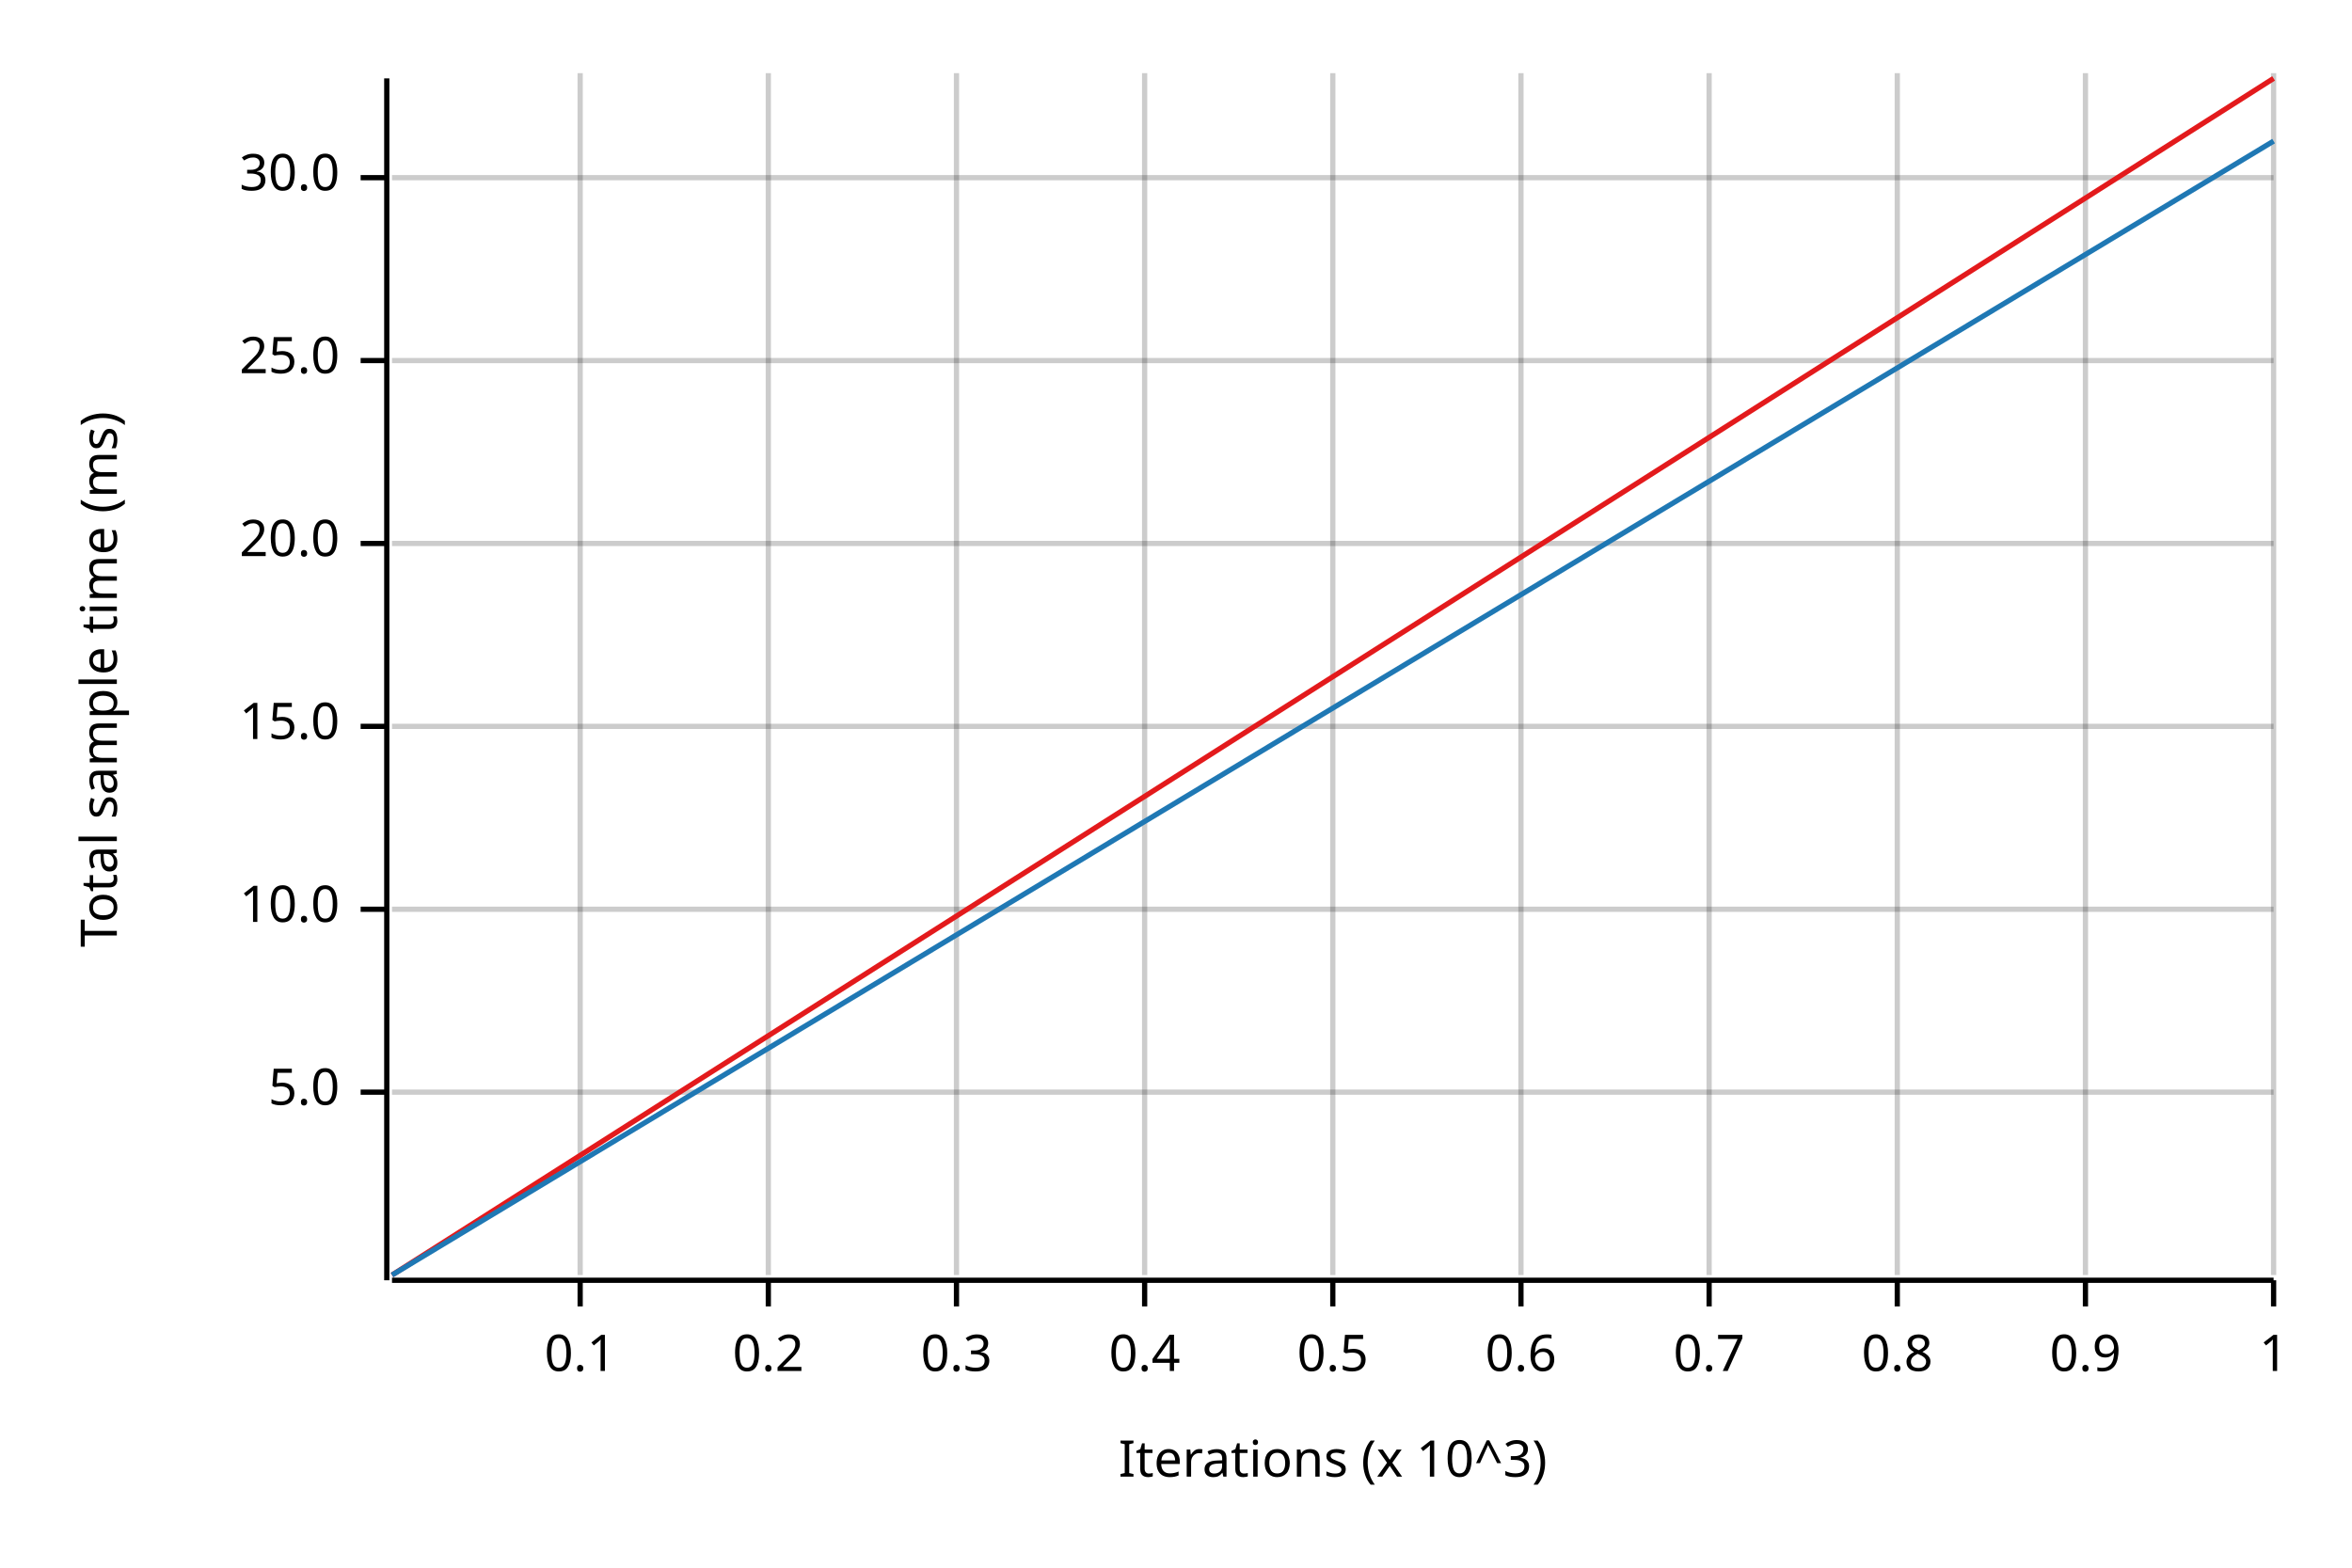
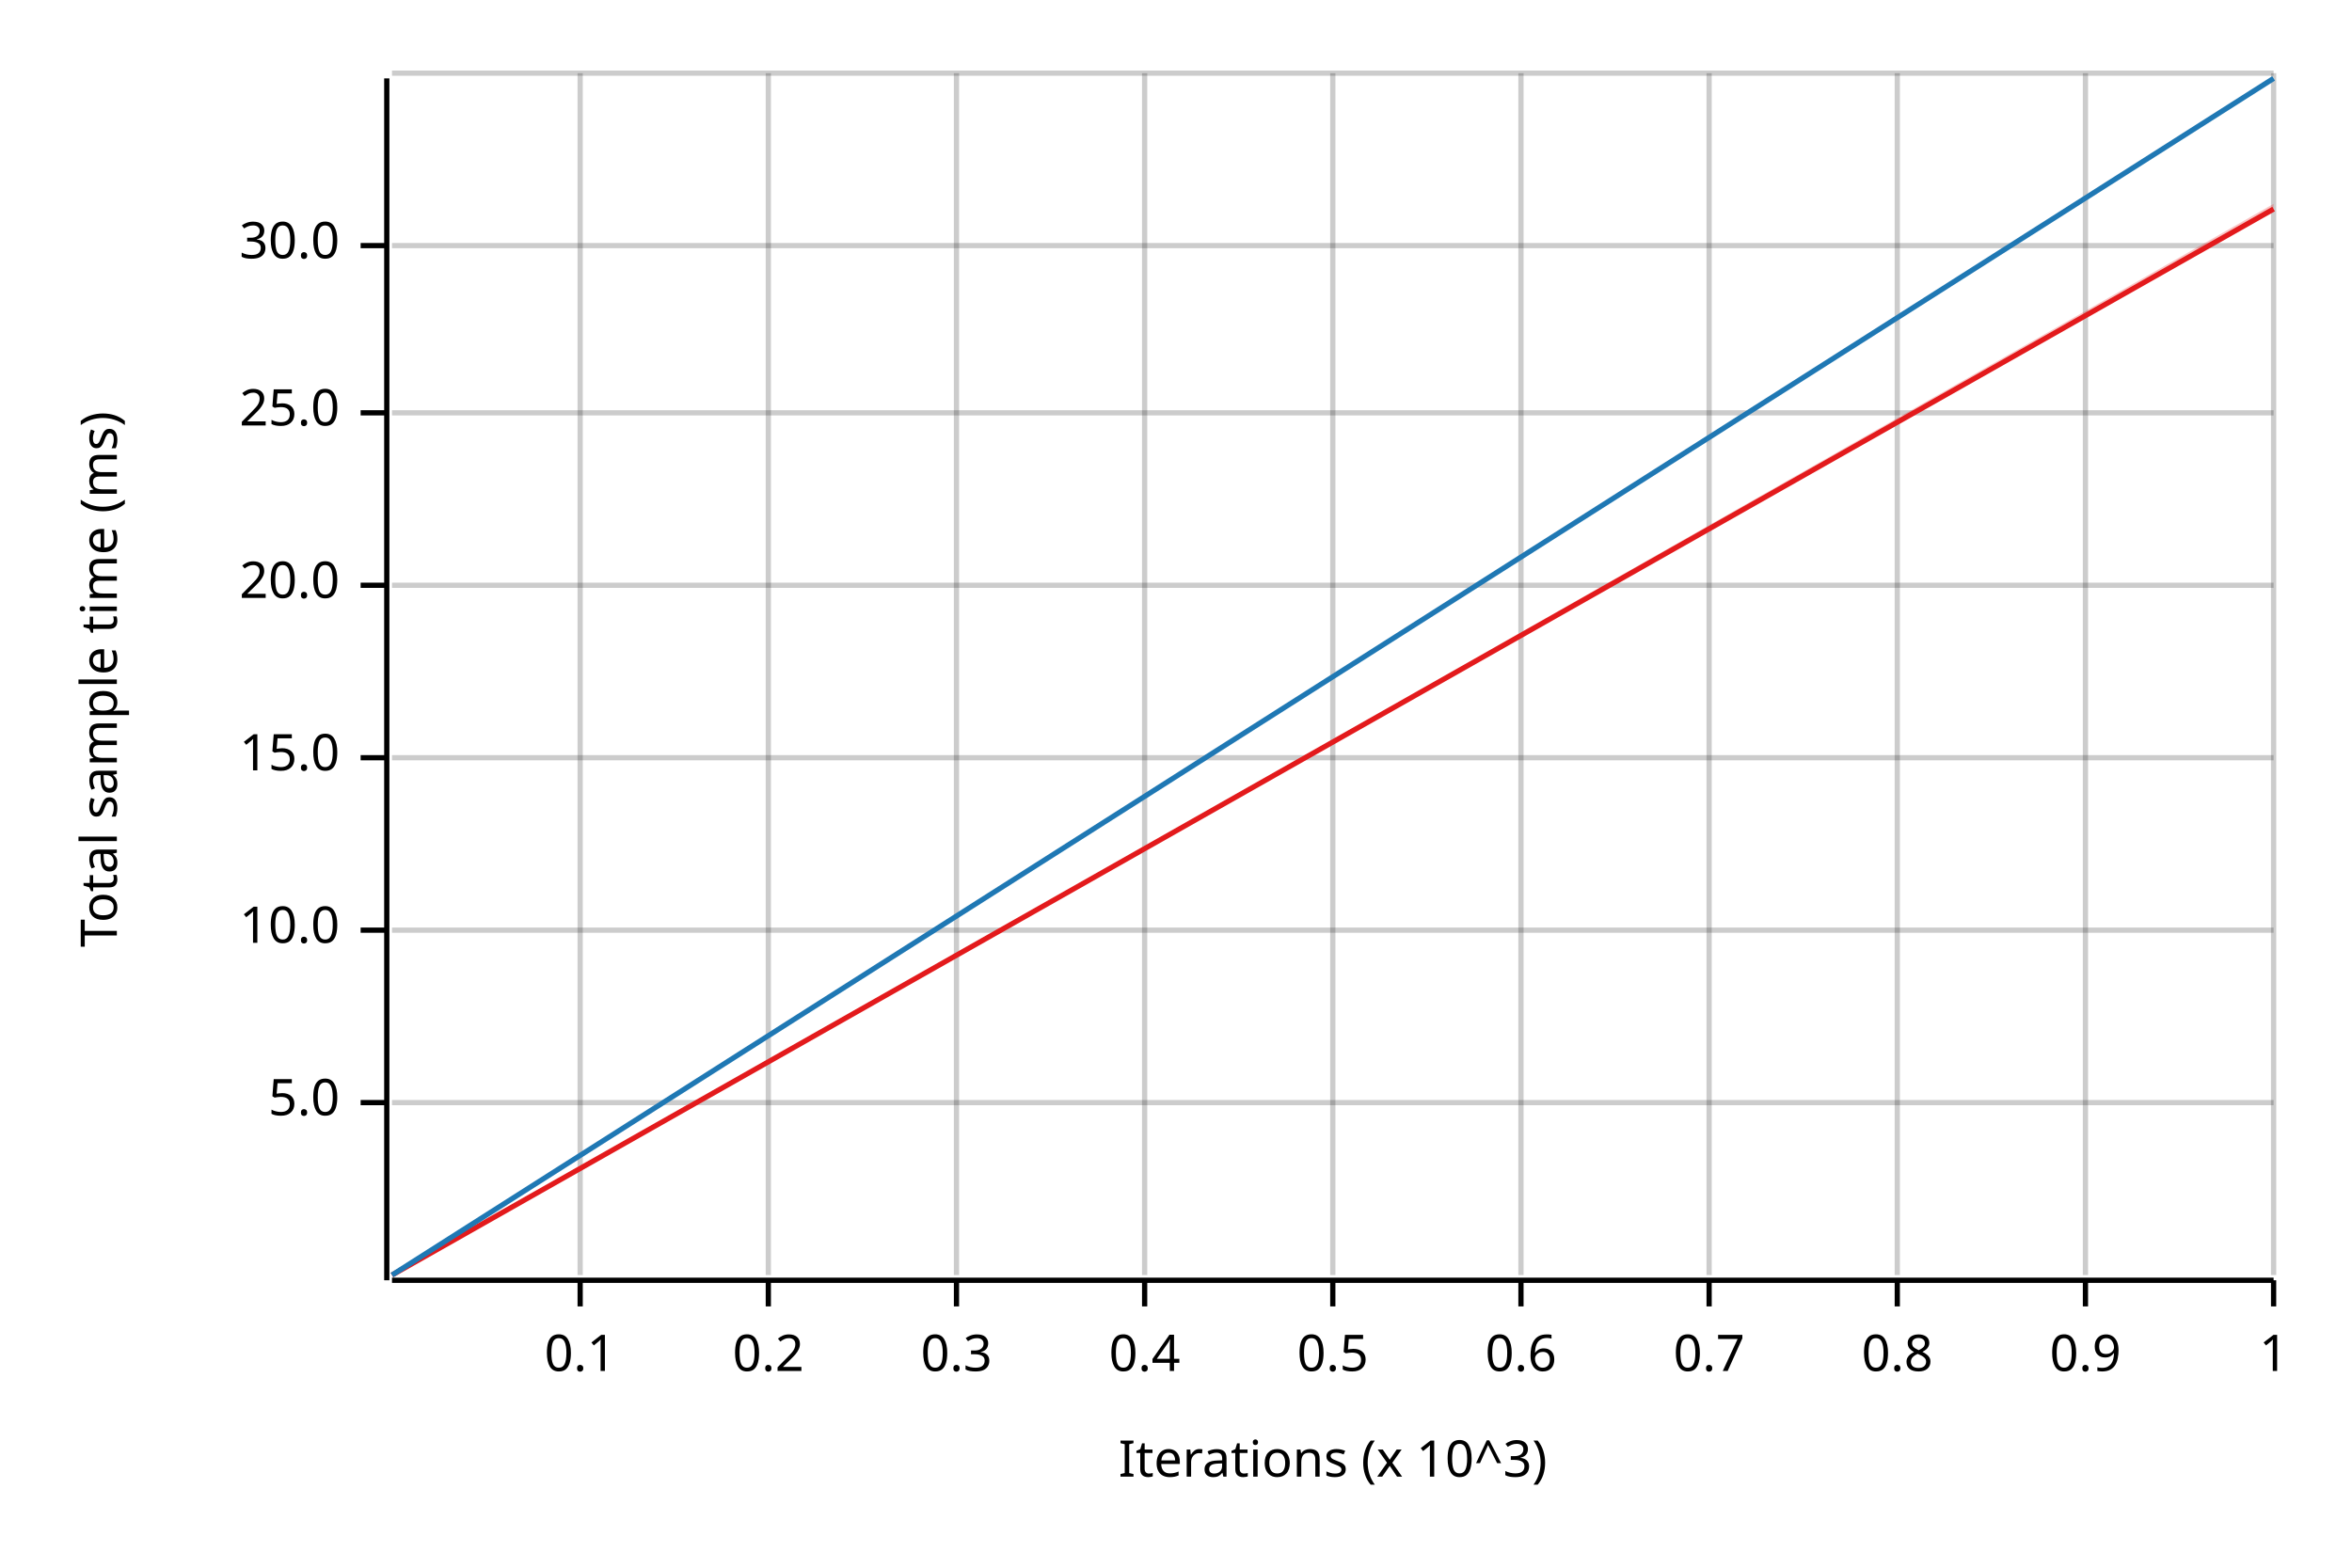
<svg xmlns="http://www.w3.org/2000/svg" width="450" height="300" viewBox="0 0 450 300">
  <text x="15" y="130" dy="0.76em" text-anchor="middle" font-family="sans-serif" font-size="9.677" opacity="1" fill="#000000" transform="rotate(270, 15, 130)">
Total sample time (ms)
</text>
  <text x="255" y="285" dy="-0.5ex" text-anchor="middle" font-family="sans-serif" font-size="9.677" opacity="1" fill="#000000">
Iterations (x 10^3)
</text>
  <line opacity="0.2" stroke="#000000" stroke-width="1" x1="111" y1="244" x2="111" y2="14" />
  <line opacity="0.2" stroke="#000000" stroke-width="1" x1="147" y1="244" x2="147" y2="14" />
  <line opacity="0.2" stroke="#000000" stroke-width="1" x1="183" y1="244" x2="183" y2="14" />
  <line opacity="0.2" stroke="#000000" stroke-width="1" x1="219" y1="244" x2="219" y2="14" />
  <line opacity="0.2" stroke="#000000" stroke-width="1" x1="255" y1="244" x2="255" y2="14" />
  <line opacity="0.2" stroke="#000000" stroke-width="1" x1="291" y1="244" x2="291" y2="14" />
  <line opacity="0.2" stroke="#000000" stroke-width="1" x1="327" y1="244" x2="327" y2="14" />
  <line opacity="0.2" stroke="#000000" stroke-width="1" x1="363" y1="244" x2="363" y2="14" />
  <line opacity="0.2" stroke="#000000" stroke-width="1" x1="399" y1="244" x2="399" y2="14" />
  <line opacity="0.2" stroke="#000000" stroke-width="1" x1="435" y1="244" x2="435" y2="14" />
-   <line opacity="0.2" stroke="#000000" stroke-width="1" x1="75" y1="209" x2="435" y2="209" />
-   <line opacity="0.2" stroke="#000000" stroke-width="1" x1="75" y1="174" x2="435" y2="174" />
-   <line opacity="0.2" stroke="#000000" stroke-width="1" x1="75" y1="139" x2="435" y2="139" />
-   <line opacity="0.2" stroke="#000000" stroke-width="1" x1="75" y1="104" x2="435" y2="104" />
-   <line opacity="0.2" stroke="#000000" stroke-width="1" x1="75" y1="69" x2="435" y2="69" />
-   <line opacity="0.2" stroke="#000000" stroke-width="1" x1="75" y1="34" x2="435" y2="34" />
+   <line opacity="0.2" stroke="#000000" stroke-width="1" x1="75" y1="211" x2="435" y2="211" />
+   <line opacity="0.2" stroke="#000000" stroke-width="1" x1="75" y1="178" x2="435" y2="178" />
+   <line opacity="0.2" stroke="#000000" stroke-width="1" x1="75" y1="145" x2="435" y2="145" />
+   <line opacity="0.2" stroke="#000000" stroke-width="1" x1="75" y1="112" x2="435" y2="112" />
+   <line opacity="0.2" stroke="#000000" stroke-width="1" x1="75" y1="79" x2="435" y2="79" />
+   <line opacity="0.2" stroke="#000000" stroke-width="1" x1="75" y1="47" x2="435" y2="47" />
+   <line opacity="0.2" stroke="#000000" stroke-width="1" x1="75" y1="14" x2="435" y2="14" />
  <polyline fill="none" opacity="1" stroke="#000000" stroke-width="1" points="74,15 74,245 " />
-   <text x="65" y="209" dy="0.5ex" text-anchor="end" font-family="sans-serif" font-size="9.677" opacity="1" fill="#000000">
+   <text x="65" y="211" dy="0.5ex" text-anchor="end" font-family="sans-serif" font-size="9.677" opacity="1" fill="#000000">
5.0
</text>
-   <polyline fill="none" opacity="1" stroke="#000000" stroke-width="1" points="69,209 74,209 " />
-   <text x="65" y="174" dy="0.5ex" text-anchor="end" font-family="sans-serif" font-size="9.677" opacity="1" fill="#000000">
+   <polyline fill="none" opacity="1" stroke="#000000" stroke-width="1" points="69,211 74,211 " />
+   <text x="65" y="178" dy="0.5ex" text-anchor="end" font-family="sans-serif" font-size="9.677" opacity="1" fill="#000000">
10.0
</text>
-   <polyline fill="none" opacity="1" stroke="#000000" stroke-width="1" points="69,174 74,174 " />
-   <text x="65" y="139" dy="0.5ex" text-anchor="end" font-family="sans-serif" font-size="9.677" opacity="1" fill="#000000">
+   <polyline fill="none" opacity="1" stroke="#000000" stroke-width="1" points="69,178 74,178 " />
+   <text x="65" y="145" dy="0.5ex" text-anchor="end" font-family="sans-serif" font-size="9.677" opacity="1" fill="#000000">
15.0
</text>
-   <polyline fill="none" opacity="1" stroke="#000000" stroke-width="1" points="69,139 74,139 " />
-   <text x="65" y="104" dy="0.5ex" text-anchor="end" font-family="sans-serif" font-size="9.677" opacity="1" fill="#000000">
+   <polyline fill="none" opacity="1" stroke="#000000" stroke-width="1" points="69,145 74,145 " />
+   <text x="65" y="112" dy="0.5ex" text-anchor="end" font-family="sans-serif" font-size="9.677" opacity="1" fill="#000000">
20.0
</text>
-   <polyline fill="none" opacity="1" stroke="#000000" stroke-width="1" points="69,104 74,104 " />
-   <text x="65" y="69" dy="0.5ex" text-anchor="end" font-family="sans-serif" font-size="9.677" opacity="1" fill="#000000">
+   <polyline fill="none" opacity="1" stroke="#000000" stroke-width="1" points="69,112 74,112 " />
+   <text x="65" y="79" dy="0.5ex" text-anchor="end" font-family="sans-serif" font-size="9.677" opacity="1" fill="#000000">
25.0
</text>
-   <polyline fill="none" opacity="1" stroke="#000000" stroke-width="1" points="69,69 74,69 " />
-   <text x="65" y="34" dy="0.5ex" text-anchor="end" font-family="sans-serif" font-size="9.677" opacity="1" fill="#000000">
+   <polyline fill="none" opacity="1" stroke="#000000" stroke-width="1" points="69,79 74,79 " />
+   <text x="65" y="47" dy="0.5ex" text-anchor="end" font-family="sans-serif" font-size="9.677" opacity="1" fill="#000000">
30.0
</text>
-   <polyline fill="none" opacity="1" stroke="#000000" stroke-width="1" points="69,34 74,34 " />
+   <polyline fill="none" opacity="1" stroke="#000000" stroke-width="1" points="69,47 74,47 " />
  <polyline fill="none" opacity="1" stroke="#000000" stroke-width="1" points="75,245 435,245 " />
  <text x="111" y="255" dy="0.76em" text-anchor="middle" font-family="sans-serif" font-size="9.677" opacity="1" fill="#000000">
0.1
</text>
  <polyline fill="none" opacity="1" stroke="#000000" stroke-width="1" points="111,245 111,250 " />
  <text x="147" y="255" dy="0.76em" text-anchor="middle" font-family="sans-serif" font-size="9.677" opacity="1" fill="#000000">
0.2
</text>
  <polyline fill="none" opacity="1" stroke="#000000" stroke-width="1" points="147,245 147,250 " />
  <text x="183" y="255" dy="0.76em" text-anchor="middle" font-family="sans-serif" font-size="9.677" opacity="1" fill="#000000">
0.3
</text>
  <polyline fill="none" opacity="1" stroke="#000000" stroke-width="1" points="183,245 183,250 " />
  <text x="219" y="255" dy="0.76em" text-anchor="middle" font-family="sans-serif" font-size="9.677" opacity="1" fill="#000000">
0.4
</text>
  <polyline fill="none" opacity="1" stroke="#000000" stroke-width="1" points="219,245 219,250 " />
  <text x="255" y="255" dy="0.76em" text-anchor="middle" font-family="sans-serif" font-size="9.677" opacity="1" fill="#000000">
0.5
</text>
  <polyline fill="none" opacity="1" stroke="#000000" stroke-width="1" points="255,245 255,250 " />
  <text x="291" y="255" dy="0.76em" text-anchor="middle" font-family="sans-serif" font-size="9.677" opacity="1" fill="#000000">
0.6
</text>
  <polyline fill="none" opacity="1" stroke="#000000" stroke-width="1" points="291,245 291,250 " />
  <text x="327" y="255" dy="0.76em" text-anchor="middle" font-family="sans-serif" font-size="9.677" opacity="1" fill="#000000">
0.7
</text>
  <polyline fill="none" opacity="1" stroke="#000000" stroke-width="1" points="327,245 327,250 " />
  <text x="363" y="255" dy="0.76em" text-anchor="middle" font-family="sans-serif" font-size="9.677" opacity="1" fill="#000000">
0.8
</text>
  <polyline fill="none" opacity="1" stroke="#000000" stroke-width="1" points="363,245 363,250 " />
  <text x="399" y="255" dy="0.76em" text-anchor="middle" font-family="sans-serif" font-size="9.677" opacity="1" fill="#000000">
0.9
</text>
  <polyline fill="none" opacity="1" stroke="#000000" stroke-width="1" points="399,245 399,250 " />
  <text x="435" y="255" dy="0.76em" text-anchor="middle" font-family="sans-serif" font-size="9.677" opacity="1" fill="#000000">
1
</text>
  <polyline fill="none" opacity="1" stroke="#000000" stroke-width="1" points="435,245 435,250 " />
-   <polyline fill="none" opacity="1" stroke="#E31A1C" stroke-width="1" points="75,244 435,15 " />
-   <polygon opacity="0.25" fill="#E31A1C" points="75,244 435,15 435,15 " />
-   <polyline fill="none" opacity="1" stroke="#1F78B4" stroke-width="1" points="75,244 435,27 " />
-   <polygon opacity="0.25" fill="#1F78B4" points="75,244 435,27 435,27 " />
+   <polyline fill="none" opacity="1" stroke="#E31A1C" stroke-width="1" points="75,244 435,40 " />
+   <polygon opacity="0.25" fill="#E31A1C" points="75,244 435,40 435,39 " />
+   <polyline fill="none" opacity="1" stroke="#1F78B4" stroke-width="1" points="75,244 435,15 " />
+   <polygon opacity="0.25" fill="#1F78B4" points="75,244 435,15 435,15 " />
</svg>
